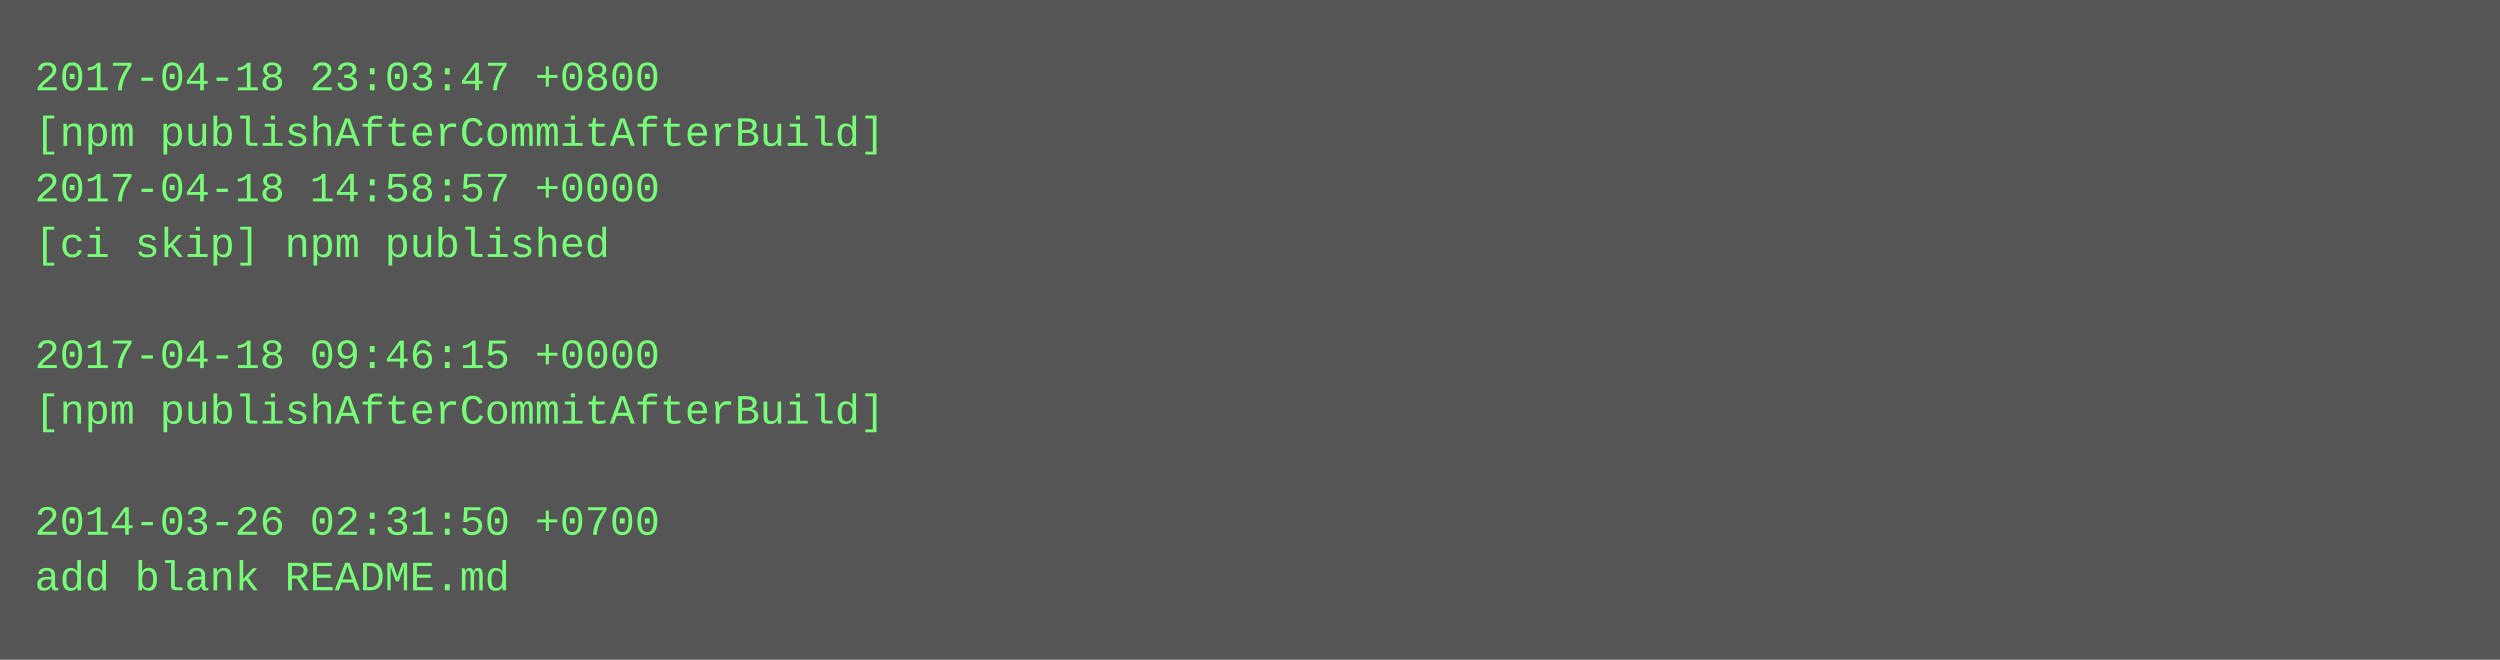
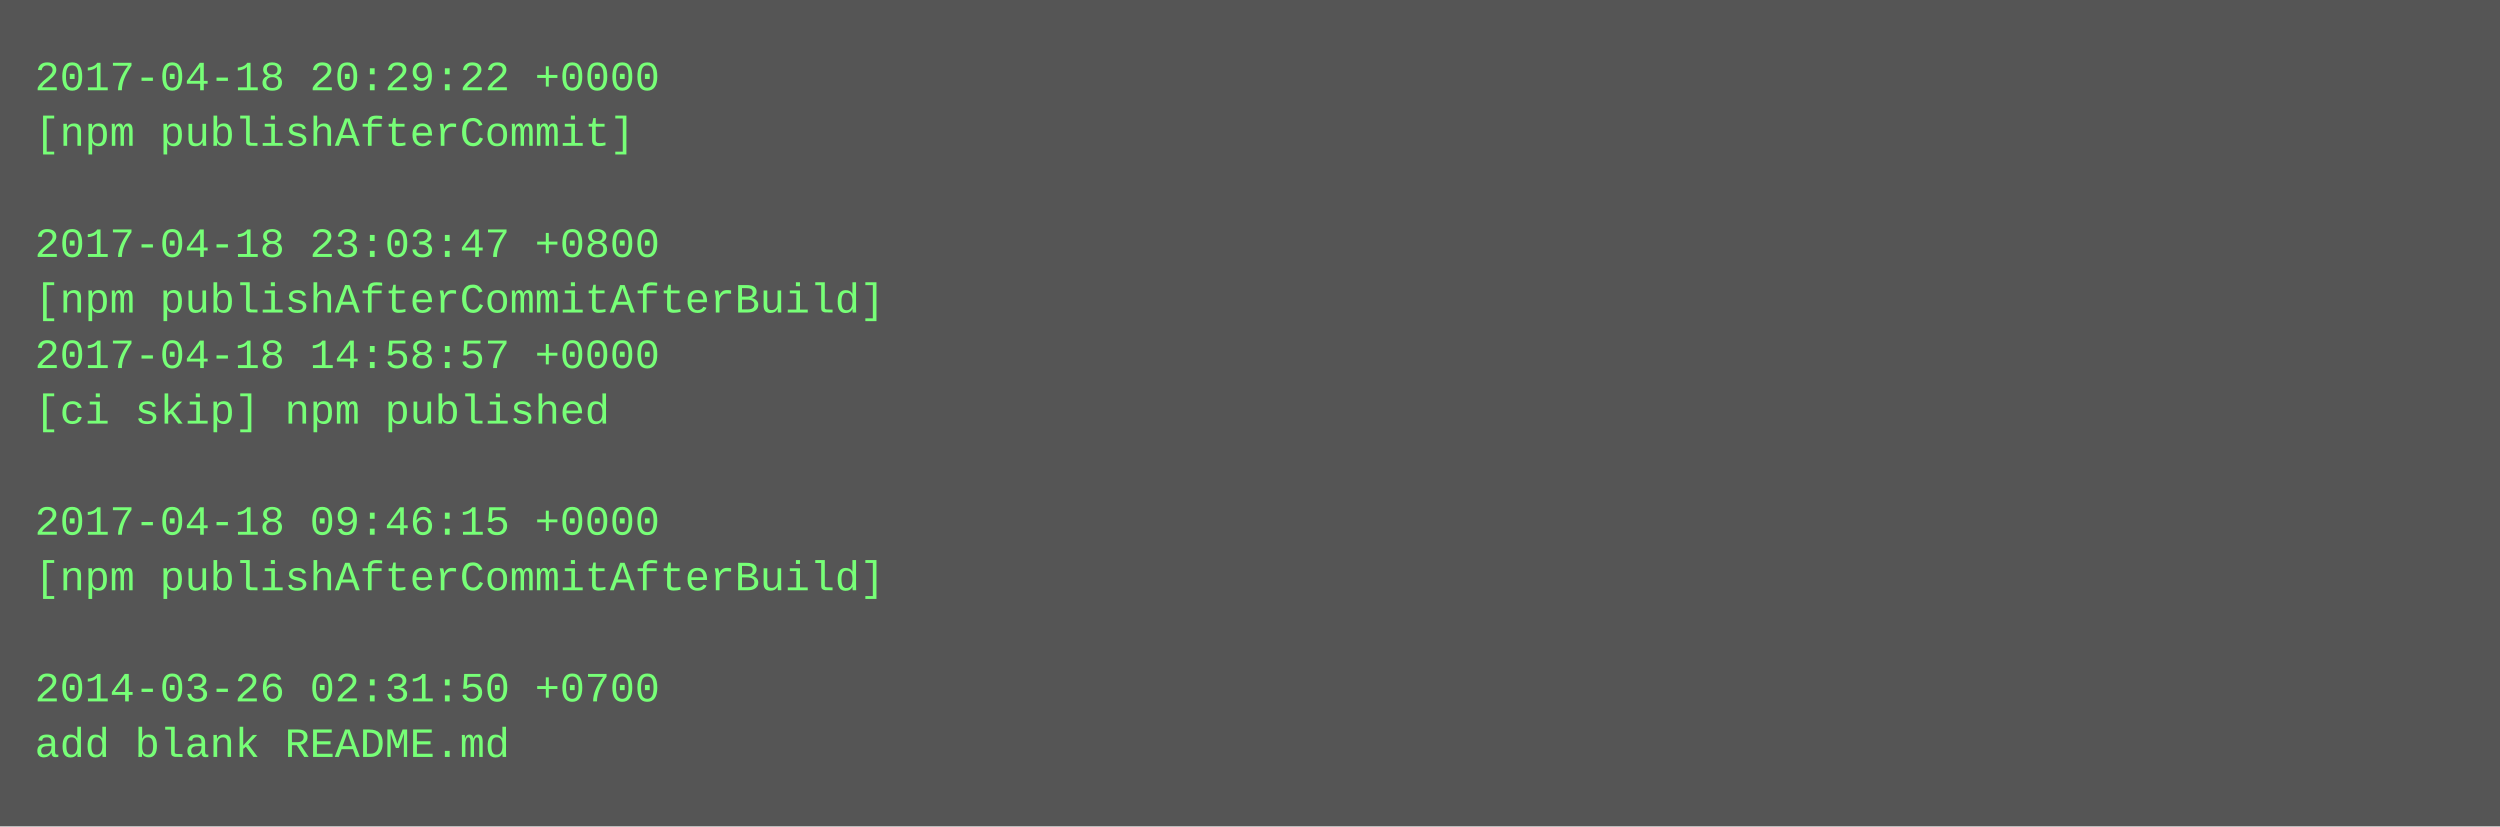
- <svg xmlns="http://www.w3.org/2000/svg" height="190" width="720">
-   <rect height="190" fill="#555" width="720" />
+ <svg xmlns="http://www.w3.org/2000/svg" height="238" width="720">
+   <rect height="238" fill="#555" width="720" />
  <text fill="#7f7" font-family="Courier New" font-size="12" xml:space="preserve">
-     <tspan x="10" y="26">2017-04-18 23:03:47 +0800</tspan>
-     <tspan x="10" y="42">[npm publishAfterCommitAfterBuild]</tspan>
-     <tspan x="10" y="58">2017-04-18 14:58:57 +0000</tspan>
-     <tspan x="10" y="74">[ci skip] npm published</tspan>
-     <tspan x="10" y="90" />
-     <tspan x="10" y="106">2017-04-18 09:46:15 +0000</tspan>
-     <tspan x="10" y="122">[npm publishAfterCommitAfterBuild]</tspan>
+     <tspan x="10" y="26">2017-04-18 20:29:22 +0000</tspan>
+     <tspan x="10" y="42">[npm publishAfterCommit]</tspan>
+     <tspan x="10" y="58" />
+     <tspan x="10" y="74">2017-04-18 23:03:47 +0800</tspan>
+     <tspan x="10" y="90">[npm publishAfterCommitAfterBuild]</tspan>
+     <tspan x="10" y="106">2017-04-18 14:58:57 +0000</tspan>
+     <tspan x="10" y="122">[ci skip] npm published</tspan>
    <tspan x="10" y="138" />
-     <tspan x="10" y="154">2014-03-26 02:31:50 +0700</tspan>
-     <tspan x="10" y="170">add blank README.md</tspan>
+     <tspan x="10" y="154">2017-04-18 09:46:15 +0000</tspan>
+     <tspan x="10" y="170">[npm publishAfterCommitAfterBuild]</tspan>
+     <tspan x="10" y="186" />
+     <tspan x="10" y="202">2014-03-26 02:31:50 +0700</tspan>
+     <tspan x="10" y="218">add blank README.md</tspan>
  </text>
</svg>
